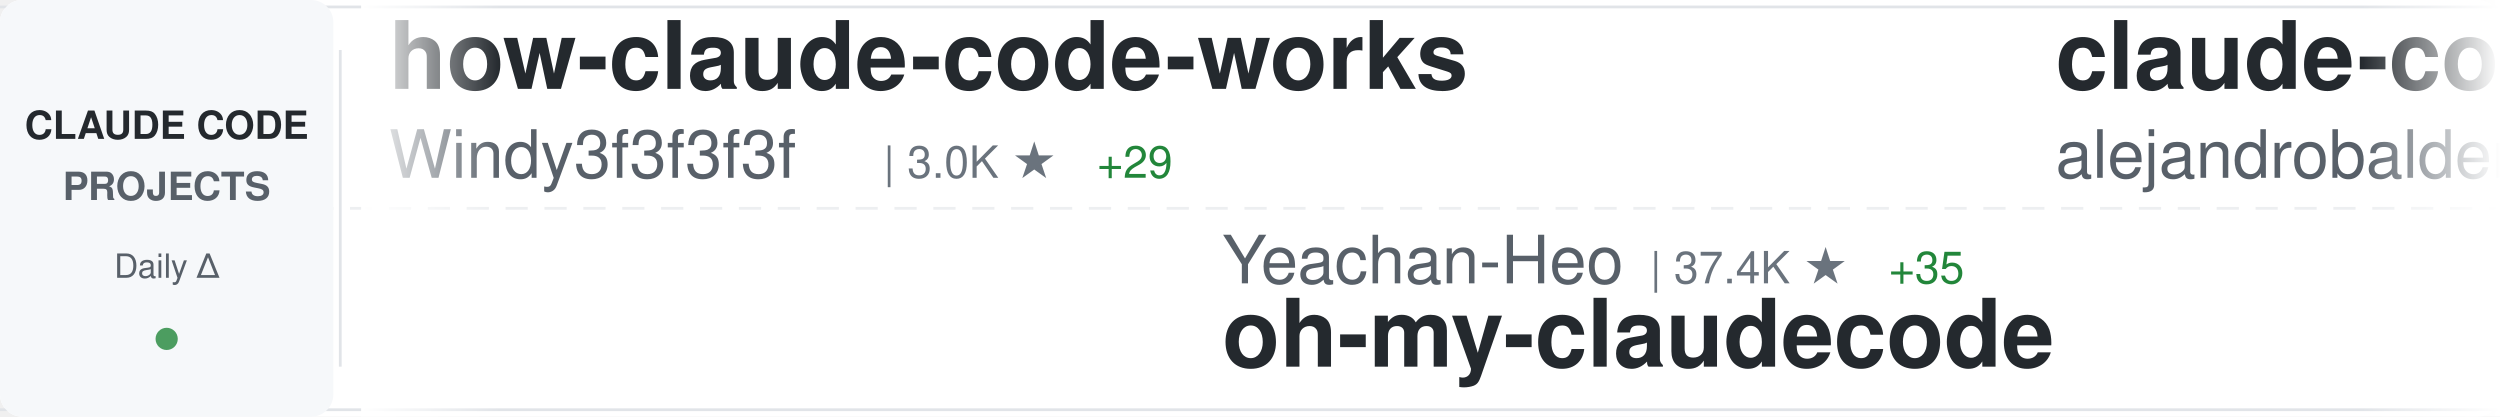
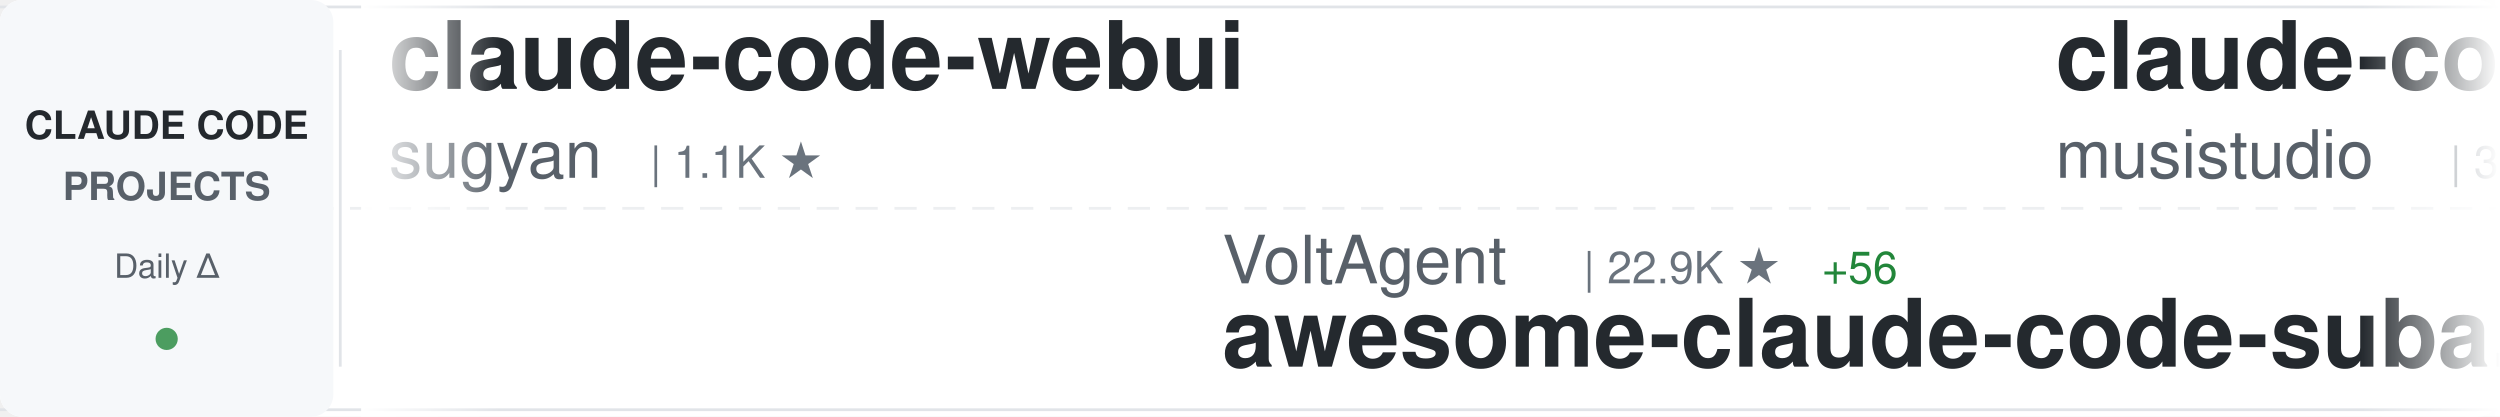
<svg xmlns="http://www.w3.org/2000/svg" width="900" height="150">
  <defs>
    <linearGradient id="awesomeLeftFade" x1="0%" y1="0%" x2="100%" y2="0%">
      <stop offset="0%" style="stop-color:#ffffff;stop-opacity:1" />
      <stop offset="100%" style="stop-color:#ffffff;stop-opacity:0" />
    </linearGradient>
    <linearGradient id="awesomeRightFade" x1="0%" y1="0%" x2="100%" y2="0%">
      <stop offset="0%" style="stop-color:#ffffff;stop-opacity:0" />
      <stop offset="100%" style="stop-color:#ffffff;stop-opacity:1" />
    </linearGradient>
  </defs>
  <rect width="900" height="150" fill="#ffffff" rx="8" />
  <rect x="0" y="2" width="900" height="1" fill="#e1e4e8" />
  <rect x="0" y="147" width="900" height="1" fill="#e1e4e8" />
  <line x1="0" y1="75" x2="900" y2="75" stroke="#e1e4e8" stroke-width="1" stroke-dasharray="8 6" opacity="0.6" />
  <rect x="0" y="0" width="120" height="150" fill="#f6f8fa" rx="8" />
  <text x="60" y="50" font-family="-apple-system, BlinkMacSystemFont, 'Segoe UI', Helvetica, Arial, sans-serif" font-size="14" font-weight="600" fill="#24292e" text-anchor="middle">CLAUDE CODE</text>
  <text x="60" y="72" font-family="-apple-system, BlinkMacSystemFont, 'Segoe UI', Helvetica, Arial, sans-serif" font-size="14" font-weight="600" fill="#586069" text-anchor="middle">PROJECTS</text>
  <text x="60" y="100" font-family="-apple-system, BlinkMacSystemFont, 'Segoe UI', Helvetica, Arial, sans-serif" font-size="12" font-weight="500" fill="#586069" text-anchor="middle">Daily Δ</text>
  <circle cx="60" cy="122" r="4" fill="#22863a" opacity="0.8" />
  <rect x="122" y="18" width="1" height="114" fill="#e1e4e8" />
  <clipPath id="awesomeTickerClip">
    <rect x="130" y="0" width="770" height="150" />
  </clipPath>
  <g clip-path="url(#awesomeTickerClip)">
    <g id="awesomeTickerItems">
      <animateTransform attributeName="transform" attributeType="XML" type="translate" from="0 0" to="-3000 0" dur="54s" repeatCount="indefinite" />
      <g transform="translate(0, 0)">
+         <text x="140" y="32" font-family="-apple-system, BlinkMacSystemFont, 'Segoe UI', Helvetica, Arial, sans-serif" font-size="34" font-weight="600" fill="#24292e">claude-code-webui</text>
+         <text x="140" y="64" font-family="-apple-system, BlinkMacSystemFont, 'Segoe UI', Helvetica, Arial, sans-serif" font-size="24" font-weight="400" fill="#586069">sugyan</text>
+         <text x="234" y="64" font-family="-apple-system, BlinkMacSystemFont, 'Segoe UI', Helvetica, Arial, sans-serif" font-size="16" font-weight="500" fill="#6a737d">| 1.1K ★</text>
+       </g>
+       <g transform="translate(300, 0)">
+         <text x="140" y="102" font-family="-apple-system, BlinkMacSystemFont, 'Segoe UI', Helvetica, Arial, sans-serif" font-size="24" font-weight="400" fill="#586069">VoltAgent</text>
+         <text x="270" y="102" font-family="-apple-system, BlinkMacSystemFont, 'Segoe UI', Helvetica, Arial, sans-serif" font-size="16" font-weight="500" fill="#6a737d">| 22.9K ★</text>
+         <text x="356" y="102" font-family="-apple-system, BlinkMacSystemFont, 'Segoe UI', Helvetica, Arial, sans-serif" font-size="16" font-weight="500" fill="#22863a"> +56</text>
+         <text x="140" y="132" font-family="-apple-system, BlinkMacSystemFont, 'Segoe UI', Helvetica, Arial, sans-serif" font-size="34" font-weight="600" fill="#24292e">awesome-claude-code-suba...</text>
+       </g>
+       <g transform="translate(600, 0)">
+         <text x="140" y="32" font-family="-apple-system, BlinkMacSystemFont, 'Segoe UI', Helvetica, Arial, sans-serif" font-size="34" font-weight="600" fill="#24292e">claude-code-router</text>
+         <text x="140" y="64" font-family="-apple-system, BlinkMacSystemFont, 'Segoe UI', Helvetica, Arial, sans-serif" font-size="24" font-weight="400" fill="#586069">musistudio</text>
+         <text x="282" y="64" font-family="-apple-system, BlinkMacSystemFont, 'Segoe UI', Helvetica, Arial, sans-serif" font-size="16" font-weight="500" fill="#6a737d">| 35.6K ★</text>
+         <text x="368" y="64" font-family="-apple-system, BlinkMacSystemFont, 'Segoe UI', Helvetica, Arial, sans-serif" font-size="16" font-weight="500" fill="#22863a"> +25</text>
+       </g>
+       <g transform="translate(900, 0)">
+         <text x="140" y="102" font-family="-apple-system, BlinkMacSystemFont, 'Segoe UI', Helvetica, Arial, sans-serif" font-size="24" font-weight="400" fill="#586069">AprilNEA</text>
+         <text x="258" y="102" font-family="-apple-system, BlinkMacSystemFont, 'Segoe UI', Helvetica, Arial, sans-serif" font-size="16" font-weight="500" fill="#6a737d">| 387 ★</text>
+         <text x="140" y="132" font-family="-apple-system, BlinkMacSystemFont, 'Segoe UI', Helvetica, Arial, sans-serif" font-size="34" font-weight="600" fill="#24292e">claude-code-source</text>
+       </g>
+       <g transform="translate(1200, 0)">
+         <text x="140" y="32" font-family="-apple-system, BlinkMacSystemFont, 'Segoe UI', Helvetica, Arial, sans-serif" font-size="34" font-weight="600" fill="#24292e">claude-code-spec-workflo...</text>
+         <text x="140" y="64" font-family="-apple-system, BlinkMacSystemFont, 'Segoe UI', Helvetica, Arial, sans-serif" font-size="24" font-weight="400" fill="#586069">Pimzino</text>
+         <text x="246" y="64" font-family="-apple-system, BlinkMacSystemFont, 'Segoe UI', Helvetica, Arial, sans-serif" font-size="16" font-weight="500" fill="#6a737d">| 3.8K ★</text>
+       </g>
+       <g transform="translate(1500, 0)">
+         <text x="140" y="102" font-family="-apple-system, BlinkMacSystemFont, 'Segoe UI', Helvetica, Arial, sans-serif" font-size="24" font-weight="400" fill="#586069">AICoderTudou</text>
+         <text x="306" y="102" font-family="-apple-system, BlinkMacSystemFont, 'Segoe UI', Helvetica, Arial, sans-serif" font-size="16" font-weight="500" fill="#6a737d">| 497 ★</text>
+         <text x="140" y="132" font-family="-apple-system, BlinkMacSystemFont, 'Segoe UI', Helvetica, Arial, sans-serif" font-size="34" font-weight="600" fill="#24292e">claude-code-tudou</text>
+       </g>
+       <g transform="translate(1800, 0)">
+         <text x="140" y="32" font-family="-apple-system, BlinkMacSystemFont, 'Segoe UI', Helvetica, Arial, sans-serif" font-size="34" font-weight="600" fill="#24292e">ClaudeCode</text>
+         <text x="140" y="64" font-family="-apple-system, BlinkMacSystemFont, 'Segoe UI', Helvetica, Arial, sans-serif" font-size="24" font-weight="400" fill="#586069">guanshan</text>
+         <text x="258" y="64" font-family="-apple-system, BlinkMacSystemFont, 'Segoe UI', Helvetica, Arial, sans-serif" font-size="16" font-weight="500" fill="#6a737d">| 61 ★</text>
+       </g>
+       <g transform="translate(2100, 0)">
+         <text x="140" y="102" font-family="-apple-system, BlinkMacSystemFont, 'Segoe UI', Helvetica, Arial, sans-serif" font-size="24" font-weight="400" fill="#586069">luongnv89</text>
+         <text x="270" y="102" font-family="-apple-system, BlinkMacSystemFont, 'Segoe UI', Helvetica, Arial, sans-serif" font-size="16" font-weight="500" fill="#6a737d">| 39.3K ★</text>
+         <text x="356" y="102" font-family="-apple-system, BlinkMacSystemFont, 'Segoe UI', Helvetica, Arial, sans-serif" font-size="16" font-weight="500" fill="#22863a"> +55</text>
+         <text x="140" y="132" font-family="-apple-system, BlinkMacSystemFont, 'Segoe UI', Helvetica, Arial, sans-serif" font-size="34" font-weight="600" fill="#24292e">claude-howto</text>
+       </g>
+       <g transform="translate(2400, 0)">
        <text x="140" y="32" font-family="-apple-system, BlinkMacSystemFont, 'Segoe UI', Helvetica, Arial, sans-serif" font-size="34" font-weight="600" fill="#24292e">how-claude-code-works</text>
        <text x="140" y="64" font-family="-apple-system, BlinkMacSystemFont, 'Segoe UI', Helvetica, Arial, sans-serif" font-size="24" font-weight="400" fill="#586069">Windy3f3f3f3f</text>
        <text x="318" y="64" font-family="-apple-system, BlinkMacSystemFont, 'Segoe UI', Helvetica, Arial, sans-serif" font-size="16" font-weight="500" fill="#6a737d">| 3.0K ★</text>
-         <text x="395" y="64" font-family="-apple-system, BlinkMacSystemFont, 'Segoe UI', Helvetica, Arial, sans-serif" font-size="16" font-weight="500" fill="#22863a"> +29</text>
+         <text x="395" y="64" font-family="-apple-system, BlinkMacSystemFont, 'Segoe UI', Helvetica, Arial, sans-serif" font-size="16" font-weight="500" fill="#22863a"> +36</text>
      </g>
-       <g transform="translate(300, 0)">
-         <text x="140" y="102" font-family="-apple-system, BlinkMacSystemFont, 'Segoe UI', Helvetica, Arial, sans-serif" font-size="24" font-weight="400" fill="#586069">Yeachan-Heo</text>
-         <text x="294" y="102" font-family="-apple-system, BlinkMacSystemFont, 'Segoe UI', Helvetica, Arial, sans-serif" font-size="16" font-weight="500" fill="#6a737d">| 37.4K ★</text>
-         <text x="380" y="102" font-family="-apple-system, BlinkMacSystemFont, 'Segoe UI', Helvetica, Arial, sans-serif" font-size="16" font-weight="500" fill="#22863a"> +35</text>
-         <text x="140" y="132" font-family="-apple-system, BlinkMacSystemFont, 'Segoe UI', Helvetica, Arial, sans-serif" font-size="34" font-weight="600" fill="#24292e">oh-my-claudecode</text>
-       </g>
-       <g transform="translate(600, 0)">
-         <text x="140" y="32" font-family="-apple-system, BlinkMacSystemFont, 'Segoe UI', Helvetica, Arial, sans-serif" font-size="34" font-weight="600" fill="#24292e">claude-code-from-source</text>
-         <text x="140" y="64" font-family="-apple-system, BlinkMacSystemFont, 'Segoe UI', Helvetica, Arial, sans-serif" font-size="24" font-weight="400" fill="#586069">alejandrobalderas</text>
-         <text x="366" y="64" font-family="-apple-system, BlinkMacSystemFont, 'Segoe UI', Helvetica, Arial, sans-serif" font-size="16" font-weight="500" fill="#6a737d">| 2.4K ★</text>
-         <text x="443" y="64" font-family="-apple-system, BlinkMacSystemFont, 'Segoe UI', Helvetica, Arial, sans-serif" font-size="16" font-weight="500" fill="#22863a"> +4</text>
-       </g>
-       <g transform="translate(900, 0)">
-         <text x="140" y="102" font-family="-apple-system, BlinkMacSystemFont, 'Segoe UI', Helvetica, Arial, sans-serif" font-size="24" font-weight="400" fill="#586069">Cranot</text>
-         <text x="234" y="102" font-family="-apple-system, BlinkMacSystemFont, 'Segoe UI', Helvetica, Arial, sans-serif" font-size="16" font-weight="500" fill="#6a737d">| 2.8K ★</text>
-         <text x="140" y="132" font-family="-apple-system, BlinkMacSystemFont, 'Segoe UI', Helvetica, Arial, sans-serif" font-size="34" font-weight="600" fill="#24292e">claude-code-guide</text>
-       </g>
-       <g transform="translate(1200, 0)">
-         <text x="140" y="32" font-family="-apple-system, BlinkMacSystemFont, 'Segoe UI', Helvetica, Arial, sans-serif" font-size="34" font-weight="600" fill="#24292e">claude-code-reverse</text>
-         <text x="140" y="64" font-family="-apple-system, BlinkMacSystemFont, 'Segoe UI', Helvetica, Arial, sans-serif" font-size="24" font-weight="400" fill="#586069">Yuyz0112</text>
-         <text x="258" y="64" font-family="-apple-system, BlinkMacSystemFont, 'Segoe UI', Helvetica, Arial, sans-serif" font-size="16" font-weight="500" fill="#6a737d">| 2.4K ★</text>
-         <text x="335" y="64" font-family="-apple-system, BlinkMacSystemFont, 'Segoe UI', Helvetica, Arial, sans-serif" font-size="16" font-weight="500" fill="#22863a"> +1</text>
-       </g>
-       <g transform="translate(1500, 0)">
+       <g transform="translate(2700, 0)">
        <text x="140" y="102" font-family="-apple-system, BlinkMacSystemFont, 'Segoe UI', Helvetica, Arial, sans-serif" font-size="24" font-weight="400" fill="#586069">anthropics</text>
-         <text x="282" y="102" font-family="-apple-system, BlinkMacSystemFont, 'Segoe UI', Helvetica, Arial, sans-serif" font-size="16" font-weight="500" fill="#6a737d">| 158.3K ★</text>
-         <text x="377" y="102" font-family="-apple-system, BlinkMacSystemFont, 'Segoe UI', Helvetica, Arial, sans-serif" font-size="16" font-weight="500" fill="#22863a"> +255</text>
+         <text x="282" y="102" font-family="-apple-system, BlinkMacSystemFont, 'Segoe UI', Helvetica, Arial, sans-serif" font-size="16" font-weight="500" fill="#6a737d">| 158.4K ★</text>
+         <text x="377" y="102" font-family="-apple-system, BlinkMacSystemFont, 'Segoe UI', Helvetica, Arial, sans-serif" font-size="16" font-weight="500" fill="#22863a"> +254</text>
        <text x="140" y="132" font-family="-apple-system, BlinkMacSystemFont, 'Segoe UI', Helvetica, Arial, sans-serif" font-size="34" font-weight="600" fill="#24292e">skills</text>
      </g>
-       <g transform="translate(1800, 0)">
-         <text x="140" y="32" font-family="-apple-system, BlinkMacSystemFont, 'Segoe UI', Helvetica, Arial, sans-serif" font-size="34" font-weight="600" fill="#24292e">claude-skills</text>
-         <text x="140" y="64" font-family="-apple-system, BlinkMacSystemFont, 'Segoe UI', Helvetica, Arial, sans-serif" font-size="24" font-weight="400" fill="#586069">alirezarezvani</text>
-         <text x="330" y="64" font-family="-apple-system, BlinkMacSystemFont, 'Segoe UI', Helvetica, Arial, sans-serif" font-size="16" font-weight="500" fill="#6a737d">| 20.3K ★</text>
-         <text x="416" y="64" font-family="-apple-system, BlinkMacSystemFont, 'Segoe UI', Helvetica, Arial, sans-serif" font-size="16" font-weight="500" fill="#22863a"> +378</text>
-       </g>
-       <g transform="translate(2100, 0)">
-         <text x="140" y="102" font-family="-apple-system, BlinkMacSystemFont, 'Segoe UI', Helvetica, Arial, sans-serif" font-size="24" font-weight="400" fill="#586069">disler</text>
-         <text x="234" y="102" font-family="-apple-system, BlinkMacSystemFont, 'Segoe UI', Helvetica, Arial, sans-serif" font-size="16" font-weight="500" fill="#6a737d">| 3.8K ★</text>
-         <text x="311" y="102" font-family="-apple-system, BlinkMacSystemFont, 'Segoe UI', Helvetica, Arial, sans-serif" font-size="16" font-weight="500" fill="#22863a"> +3</text>
-         <text x="140" y="132" font-family="-apple-system, BlinkMacSystemFont, 'Segoe UI', Helvetica, Arial, sans-serif" font-size="34" font-weight="600" fill="#24292e">claude-code-hooks-master...</text>
-       </g>
-       <g transform="translate(2400, 0)">
-         <text x="140" y="32" font-family="-apple-system, BlinkMacSystemFont, 'Segoe UI', Helvetica, Arial, sans-serif" font-size="34" font-weight="600" fill="#24292e">Claude-Code</text>
-         <text x="140" y="64" font-family="-apple-system, BlinkMacSystemFont, 'Segoe UI', Helvetica, Arial, sans-serif" font-size="24" font-weight="400" fill="#586069">pengchengneo</text>
-         <text x="306" y="64" font-family="-apple-system, BlinkMacSystemFont, 'Segoe UI', Helvetica, Arial, sans-serif" font-size="16" font-weight="500" fill="#6a737d">| 1.6K ★</text>
-         <text x="383" y="64" font-family="-apple-system, BlinkMacSystemFont, 'Segoe UI', Helvetica, Arial, sans-serif" font-size="16" font-weight="500" fill="#22863a"> +3</text>
-       </g>
-       <g transform="translate(2700, 0)">
-         <text x="140" y="102" font-family="-apple-system, BlinkMacSystemFont, 'Segoe UI', Helvetica, Arial, sans-serif" font-size="24" font-weight="400" fill="#586069">777genius</text>
-         <text x="270" y="102" font-family="-apple-system, BlinkMacSystemFont, 'Segoe UI', Helvetica, Arial, sans-serif" font-size="16" font-weight="500" fill="#6a737d">| 918 ★</text>
-         <text x="140" y="132" font-family="-apple-system, BlinkMacSystemFont, 'Segoe UI', Helvetica, Arial, sans-serif" font-size="34" font-weight="600" fill="#24292e">claude-code-source-code</text>
-       </g>
      <g transform="translate(3000, 0)">
-         <text x="140" y="32" font-family="-apple-system, BlinkMacSystemFont, 'Segoe UI', Helvetica, Arial, sans-serif" font-size="34" font-weight="600" fill="#24292e">how-claude-code-works</text>
-         <text x="140" y="64" font-family="-apple-system, BlinkMacSystemFont, 'Segoe UI', Helvetica, Arial, sans-serif" font-size="24" font-weight="400" fill="#586069">Windy3f3f3f3f</text>
-         <text x="318" y="64" font-family="-apple-system, BlinkMacSystemFont, 'Segoe UI', Helvetica, Arial, sans-serif" font-size="16" font-weight="500" fill="#6a737d">| 3.0K ★</text>
-         <text x="395" y="64" font-family="-apple-system, BlinkMacSystemFont, 'Segoe UI', Helvetica, Arial, sans-serif" font-size="16" font-weight="500" fill="#22863a"> +29</text>
+         <text x="140" y="32" font-family="-apple-system, BlinkMacSystemFont, 'Segoe UI', Helvetica, Arial, sans-serif" font-size="34" font-weight="600" fill="#24292e">claude-code-webui</text>
+         <text x="140" y="64" font-family="-apple-system, BlinkMacSystemFont, 'Segoe UI', Helvetica, Arial, sans-serif" font-size="24" font-weight="400" fill="#586069">sugyan</text>
+         <text x="234" y="64" font-family="-apple-system, BlinkMacSystemFont, 'Segoe UI', Helvetica, Arial, sans-serif" font-size="16" font-weight="500" fill="#6a737d">| 1.1K ★</text>
      </g>
      <g transform="translate(3300, 0)">
-         <text x="140" y="102" font-family="-apple-system, BlinkMacSystemFont, 'Segoe UI', Helvetica, Arial, sans-serif" font-size="24" font-weight="400" fill="#586069">Yeachan-Heo</text>
-         <text x="294" y="102" font-family="-apple-system, BlinkMacSystemFont, 'Segoe UI', Helvetica, Arial, sans-serif" font-size="16" font-weight="500" fill="#6a737d">| 37.4K ★</text>
-         <text x="380" y="102" font-family="-apple-system, BlinkMacSystemFont, 'Segoe UI', Helvetica, Arial, sans-serif" font-size="16" font-weight="500" fill="#22863a"> +35</text>
-         <text x="140" y="132" font-family="-apple-system, BlinkMacSystemFont, 'Segoe UI', Helvetica, Arial, sans-serif" font-size="34" font-weight="600" fill="#24292e">oh-my-claudecode</text>
+         <text x="140" y="102" font-family="-apple-system, BlinkMacSystemFont, 'Segoe UI', Helvetica, Arial, sans-serif" font-size="24" font-weight="400" fill="#586069">VoltAgent</text>
+         <text x="270" y="102" font-family="-apple-system, BlinkMacSystemFont, 'Segoe UI', Helvetica, Arial, sans-serif" font-size="16" font-weight="500" fill="#6a737d">| 22.9K ★</text>
+         <text x="356" y="102" font-family="-apple-system, BlinkMacSystemFont, 'Segoe UI', Helvetica, Arial, sans-serif" font-size="16" font-weight="500" fill="#22863a"> +56</text>
+         <text x="140" y="132" font-family="-apple-system, BlinkMacSystemFont, 'Segoe UI', Helvetica, Arial, sans-serif" font-size="34" font-weight="600" fill="#24292e">awesome-claude-code-suba...</text>
      </g>
      <g transform="translate(3600, 0)">
-         <text x="140" y="32" font-family="-apple-system, BlinkMacSystemFont, 'Segoe UI', Helvetica, Arial, sans-serif" font-size="34" font-weight="600" fill="#24292e">claude-code-from-source</text>
-         <text x="140" y="64" font-family="-apple-system, BlinkMacSystemFont, 'Segoe UI', Helvetica, Arial, sans-serif" font-size="24" font-weight="400" fill="#586069">alejandrobalderas</text>
-         <text x="366" y="64" font-family="-apple-system, BlinkMacSystemFont, 'Segoe UI', Helvetica, Arial, sans-serif" font-size="16" font-weight="500" fill="#6a737d">| 2.4K ★</text>
-         <text x="443" y="64" font-family="-apple-system, BlinkMacSystemFont, 'Segoe UI', Helvetica, Arial, sans-serif" font-size="16" font-weight="500" fill="#22863a"> +4</text>
+         <text x="140" y="32" font-family="-apple-system, BlinkMacSystemFont, 'Segoe UI', Helvetica, Arial, sans-serif" font-size="34" font-weight="600" fill="#24292e">claude-code-router</text>
+         <text x="140" y="64" font-family="-apple-system, BlinkMacSystemFont, 'Segoe UI', Helvetica, Arial, sans-serif" font-size="24" font-weight="400" fill="#586069">musistudio</text>
+         <text x="282" y="64" font-family="-apple-system, BlinkMacSystemFont, 'Segoe UI', Helvetica, Arial, sans-serif" font-size="16" font-weight="500" fill="#6a737d">| 35.6K ★</text>
+         <text x="368" y="64" font-family="-apple-system, BlinkMacSystemFont, 'Segoe UI', Helvetica, Arial, sans-serif" font-size="16" font-weight="500" fill="#22863a"> +25</text>
      </g>
      <g transform="translate(3900, 0)">
-         <text x="140" y="102" font-family="-apple-system, BlinkMacSystemFont, 'Segoe UI', Helvetica, Arial, sans-serif" font-size="24" font-weight="400" fill="#586069">Cranot</text>
-         <text x="234" y="102" font-family="-apple-system, BlinkMacSystemFont, 'Segoe UI', Helvetica, Arial, sans-serif" font-size="16" font-weight="500" fill="#6a737d">| 2.8K ★</text>
-         <text x="140" y="132" font-family="-apple-system, BlinkMacSystemFont, 'Segoe UI', Helvetica, Arial, sans-serif" font-size="34" font-weight="600" fill="#24292e">claude-code-guide</text>
+         <text x="140" y="102" font-family="-apple-system, BlinkMacSystemFont, 'Segoe UI', Helvetica, Arial, sans-serif" font-size="24" font-weight="400" fill="#586069">AprilNEA</text>
+         <text x="258" y="102" font-family="-apple-system, BlinkMacSystemFont, 'Segoe UI', Helvetica, Arial, sans-serif" font-size="16" font-weight="500" fill="#6a737d">| 387 ★</text>
+         <text x="140" y="132" font-family="-apple-system, BlinkMacSystemFont, 'Segoe UI', Helvetica, Arial, sans-serif" font-size="34" font-weight="600" fill="#24292e">claude-code-source</text>
      </g>
    </g>
  </g>
  <rect x="130" y="0" width="50" height="150" fill="url(#awesomeLeftFade)" />
  <rect x="850" y="0" width="50" height="150" fill="url(#awesomeRightFade)" />
</svg>
